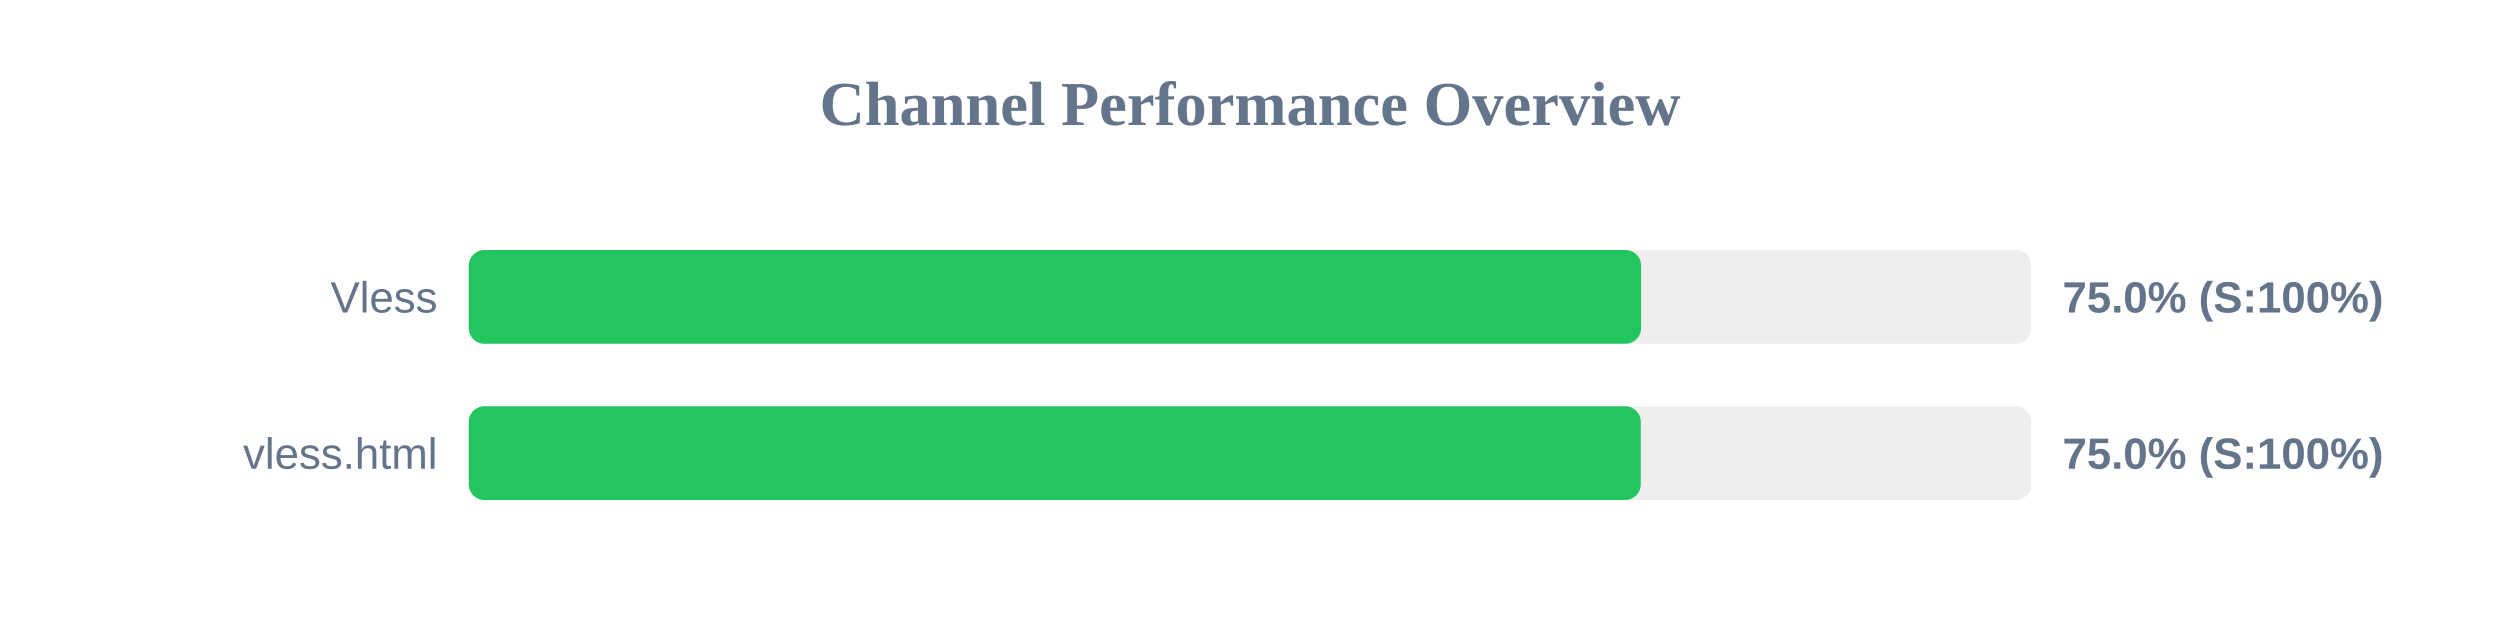
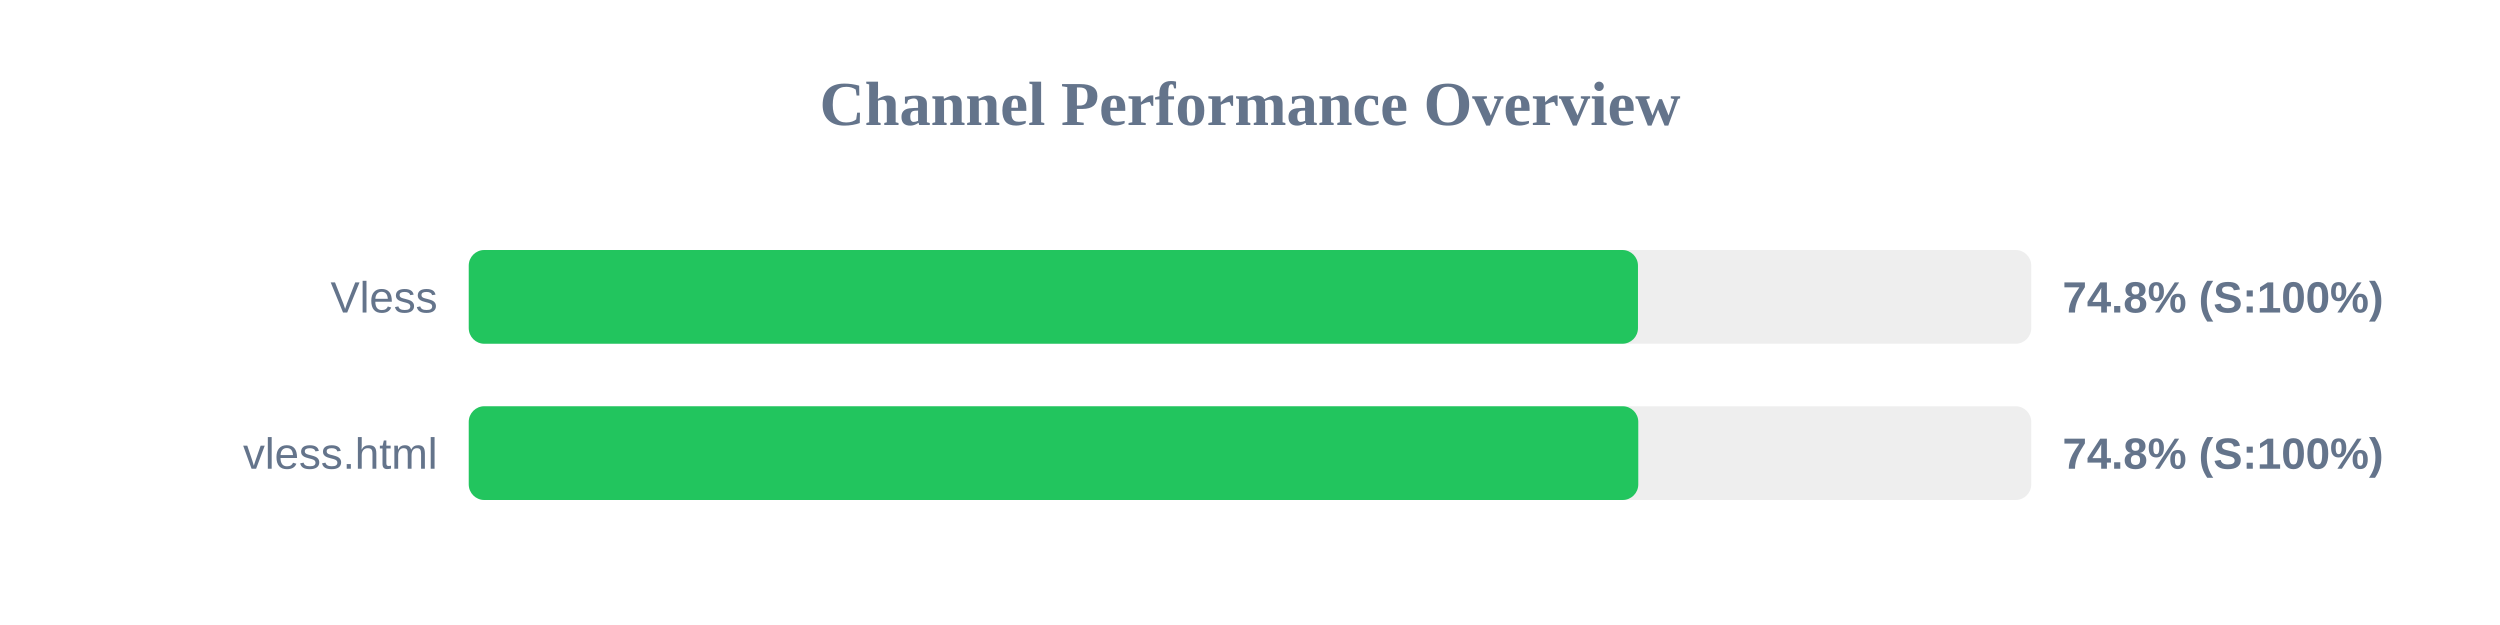
<svg xmlns="http://www.w3.org/2000/svg" width="800" height="200" version="1.1">
  <style>
        .row { font: 14px Arial; fill: #64748b; }
        .score { font: bold 14px Arial; fill: #64748b; }
    </style>
  <text x="400" y="40" text-anchor="middle" font-size="20px" font-weight="bold" fill="#64748b">Channel Performance Overview</text>
  <rect x="150" y="80" width="500" height="30" fill="#eee" rx="5" />
-   <rect x="150" y="80" width="375.15" height="30" fill="#22c55e" rx="5" />
+   <rect x="150" y="80" width="374.15" height="30" fill="#22c55e" rx="5" />
  <text x="140" y="100" text-anchor="end" class="row">Vless</text>
-   <text x="660" y="100" text-anchor="start" class="score">75.0% (S:100%)</text>
+   <text x="660" y="100" text-anchor="start" class="score">74.8% (S:100%)</text>
  <rect x="150" y="130" width="500" height="30" fill="#eee" rx="5" />
-   <rect x="150" y="130" width="375.05" height="30" fill="#22c55e" rx="5" />
+   <rect x="150" y="130" width="374.25" height="30" fill="#22c55e" rx="5" />
  <text x="140" y="150" text-anchor="end" class="row">vless.html</text>
-   <text x="660" y="150" text-anchor="start" class="score">75.0% (S:100%)</text>
+   <text x="660" y="150" text-anchor="start" class="score">74.8% (S:100%)</text>
</svg>
